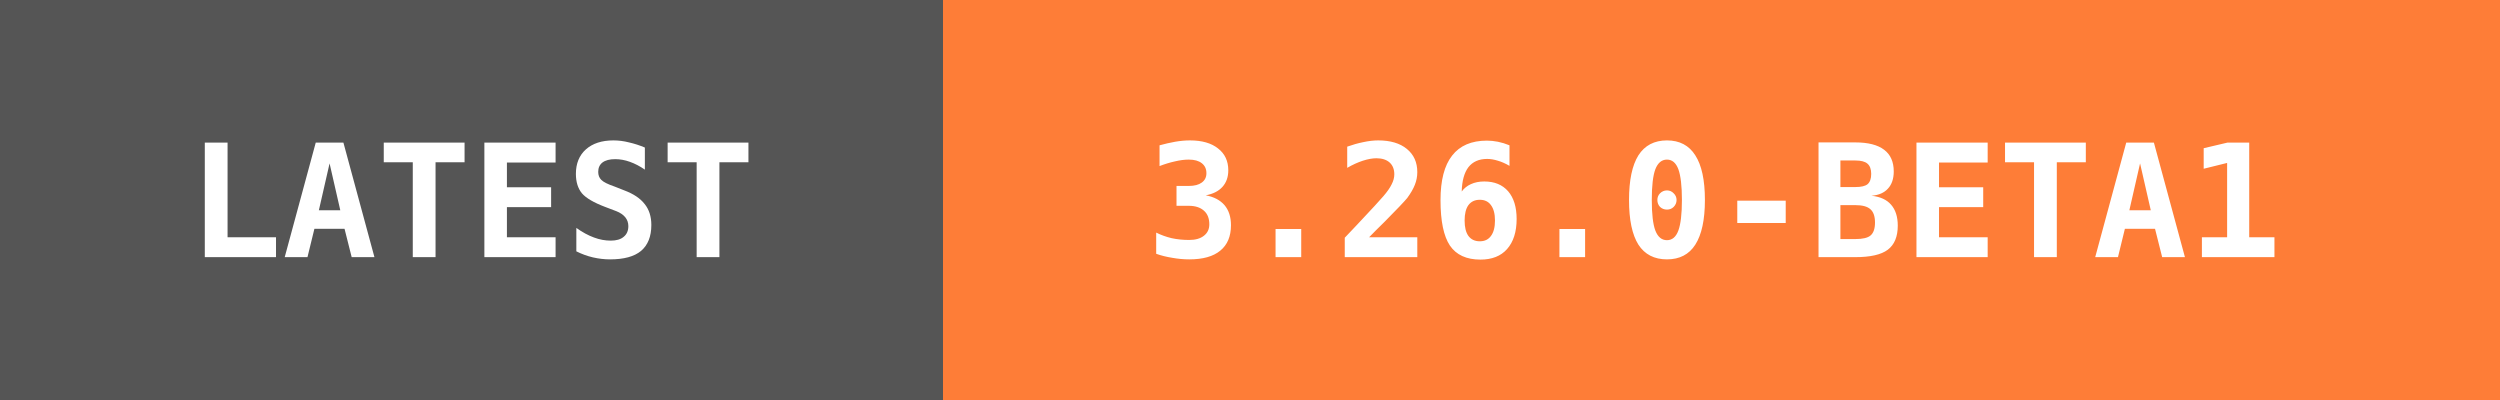
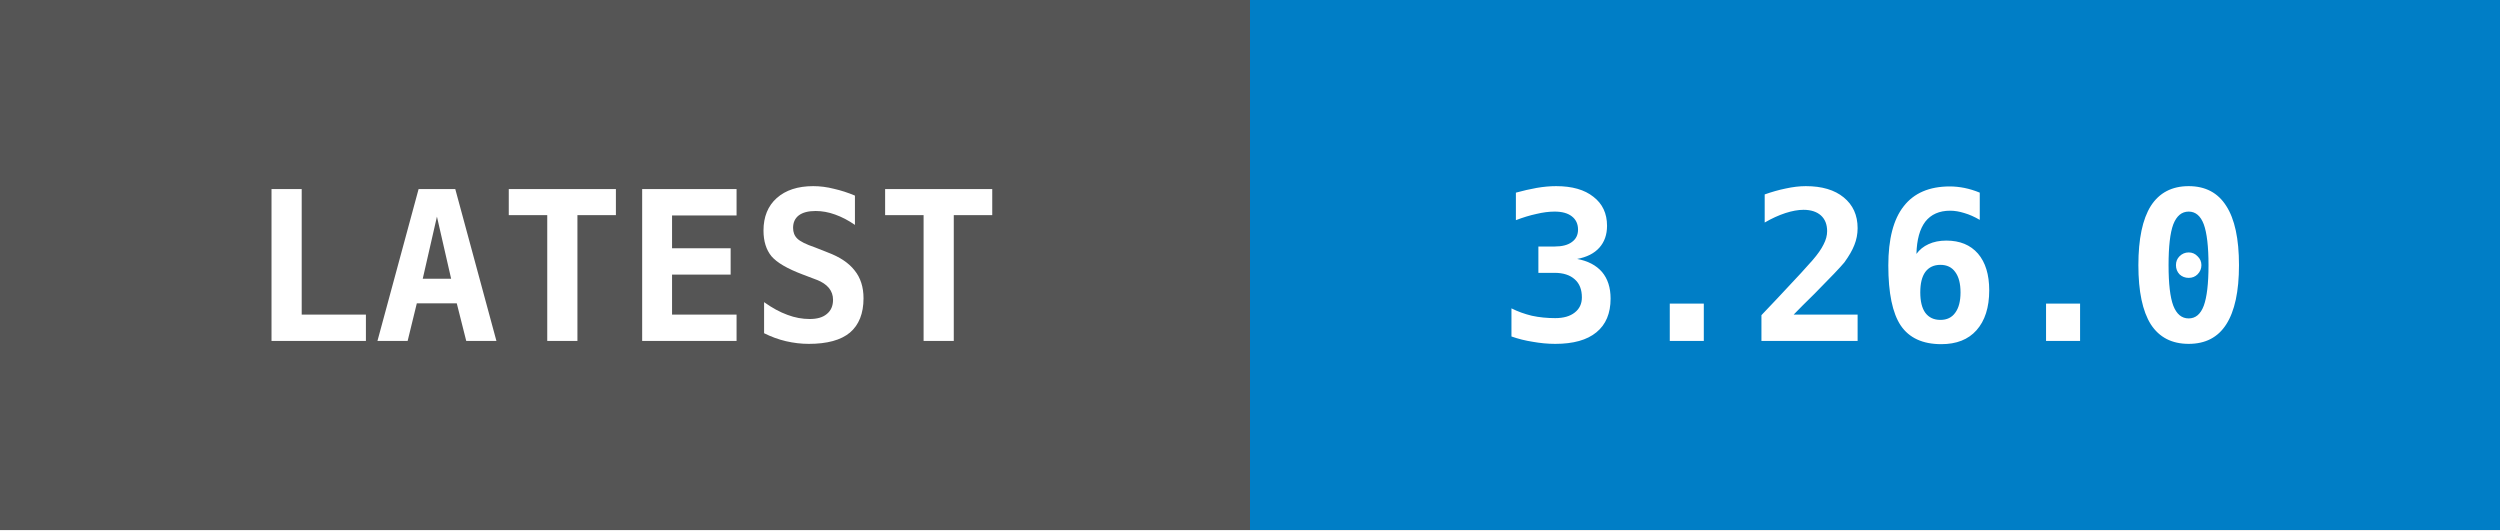
- <svg xmlns="http://www.w3.org/2000/svg" width="175" height="28" data-raw="3.26.0-beta1" data-date="2026-10-10 04:03:55">
+ <svg xmlns="http://www.w3.org/2000/svg" width="132" height="28" data-raw="3.26.0" data-date="2026-10-12 10:21:20">
  <g shape-rendering="crispEdges">
    <rect width="66" height="28" fill="#555555" />
-     <rect x="66" width="109" height="28" fill="#fe7d37" />
+     <rect x="66" width="66" height="28" fill="#007ec6" />
  </g>
  <g fill="#ffffff" text-anchor="middle" font-family="monospace" font-weight="bold" font-size="11">
    <text x="33" y="18">LATEST</text>
-     <text x="120" y="18">3.26.0-BETA1</text>
+     <text x="99" y="18">3.26.0</text>
  </g>
</svg>
